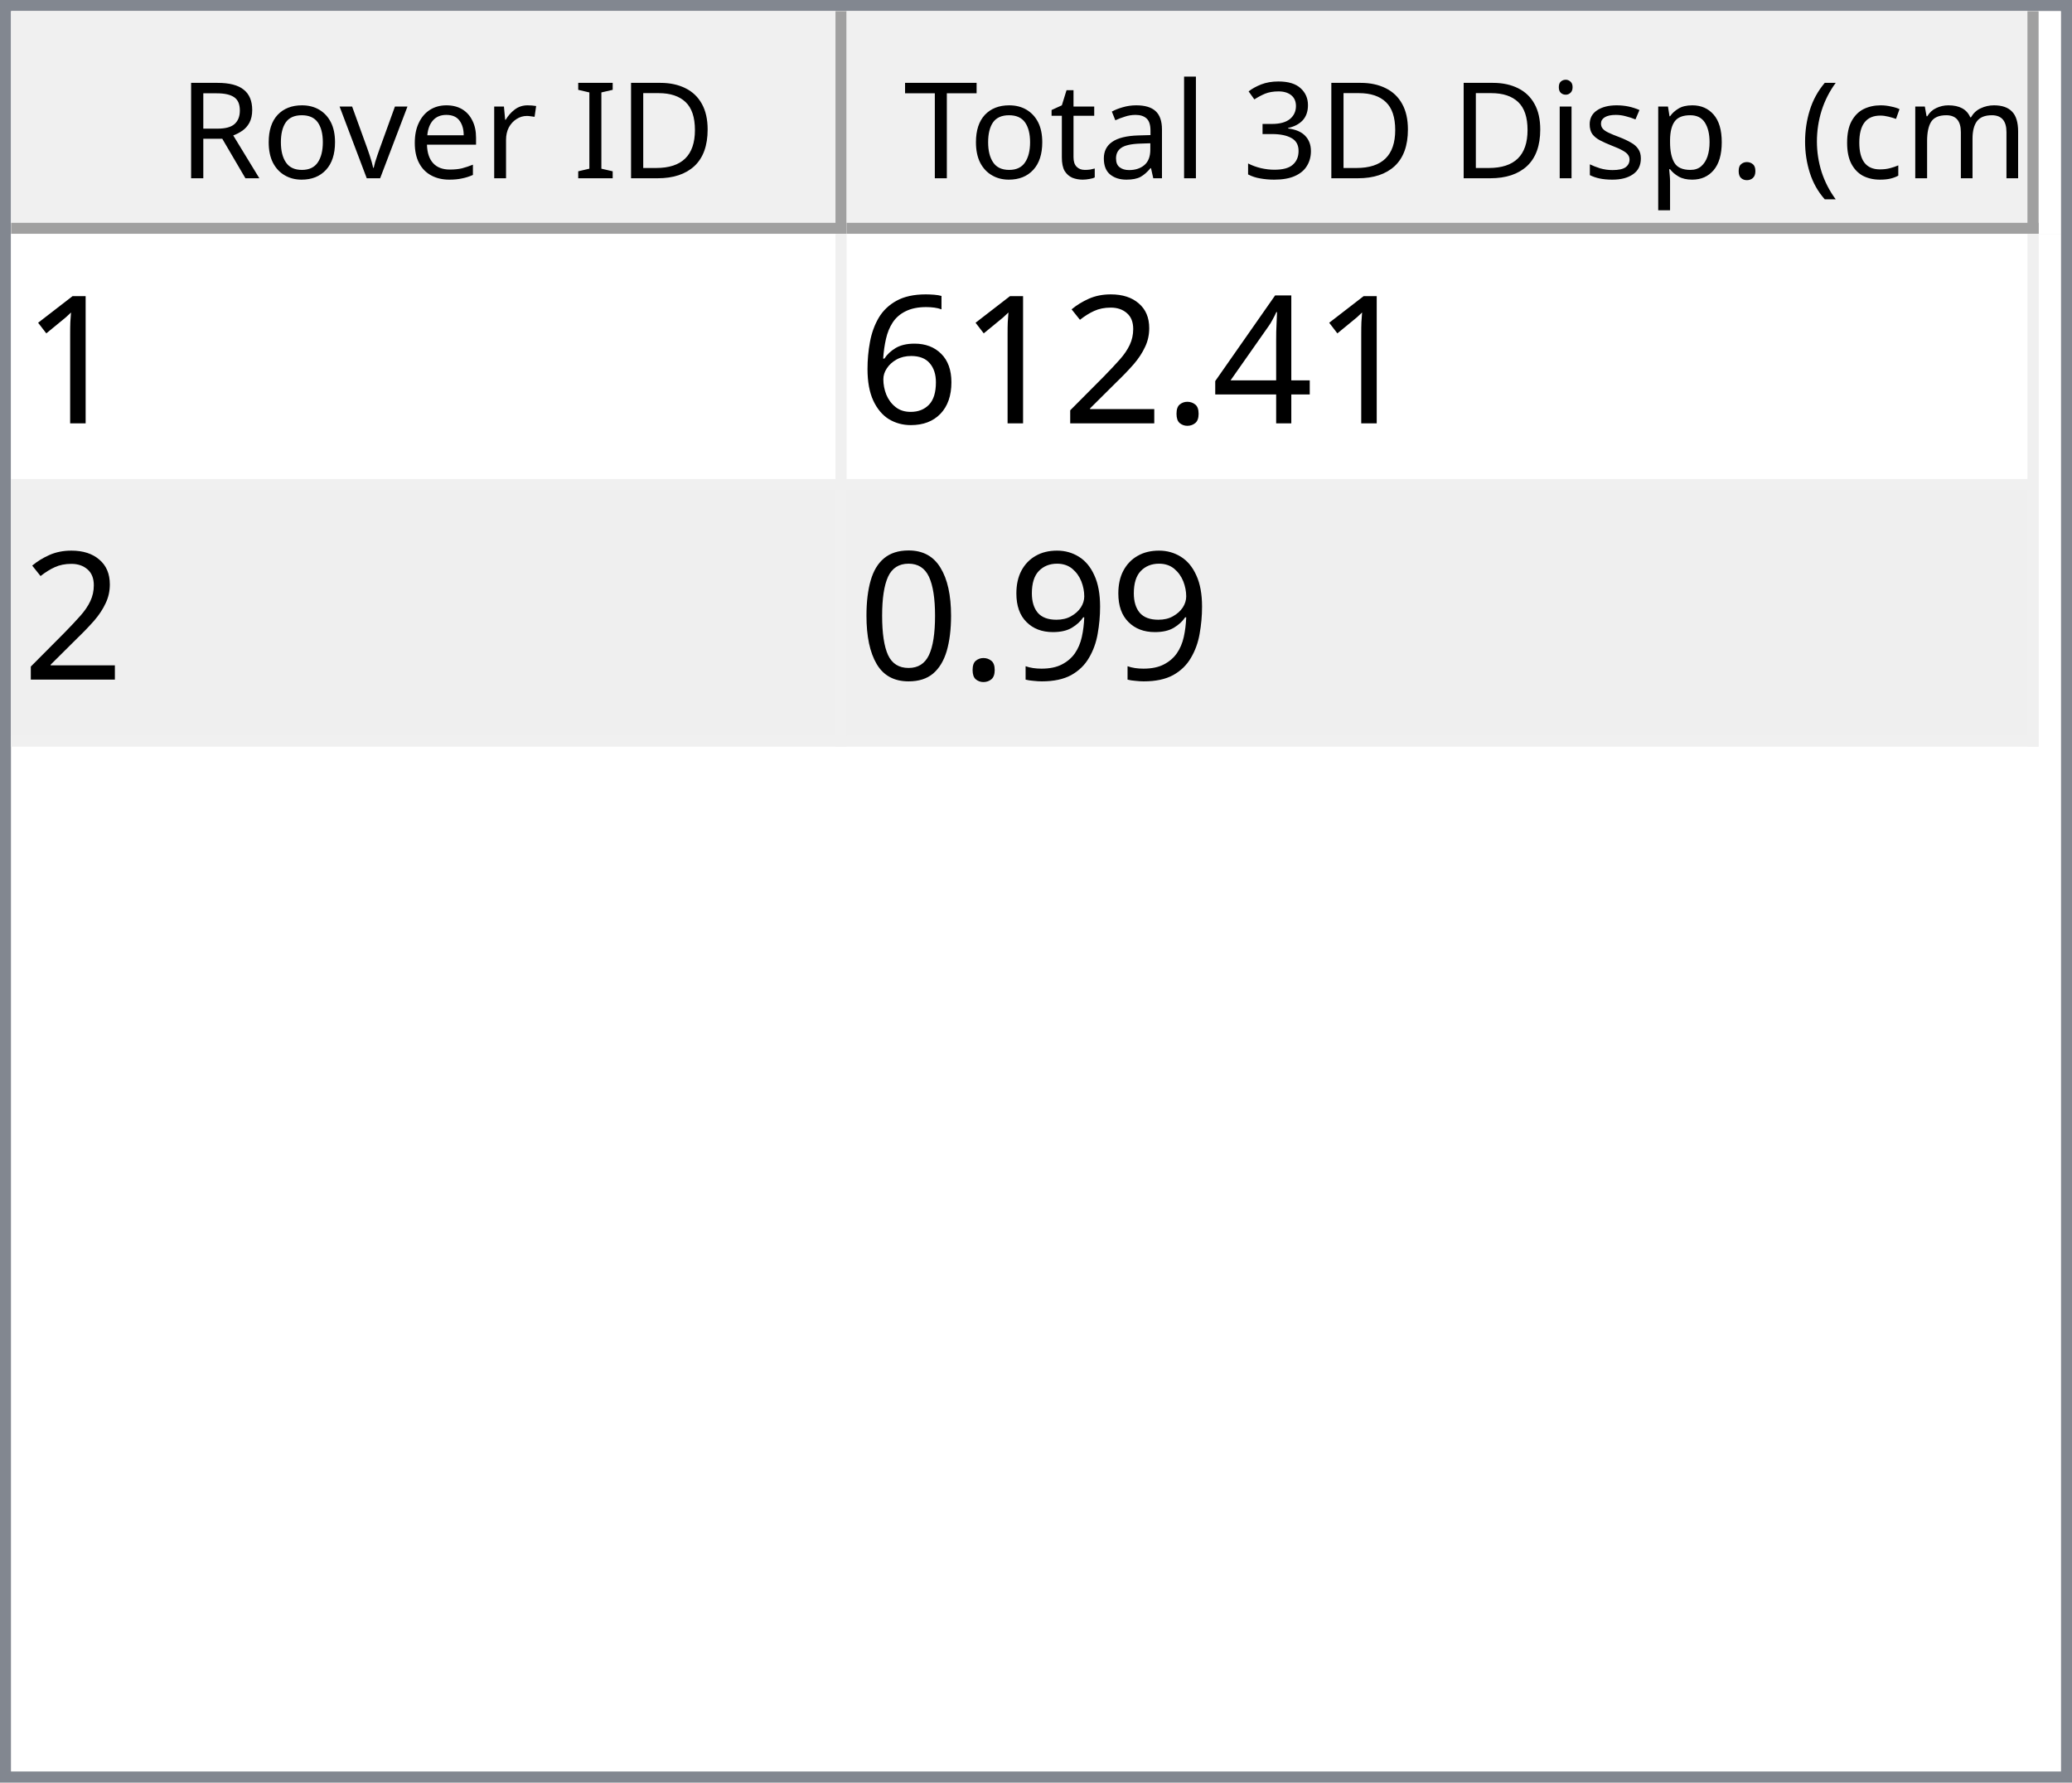
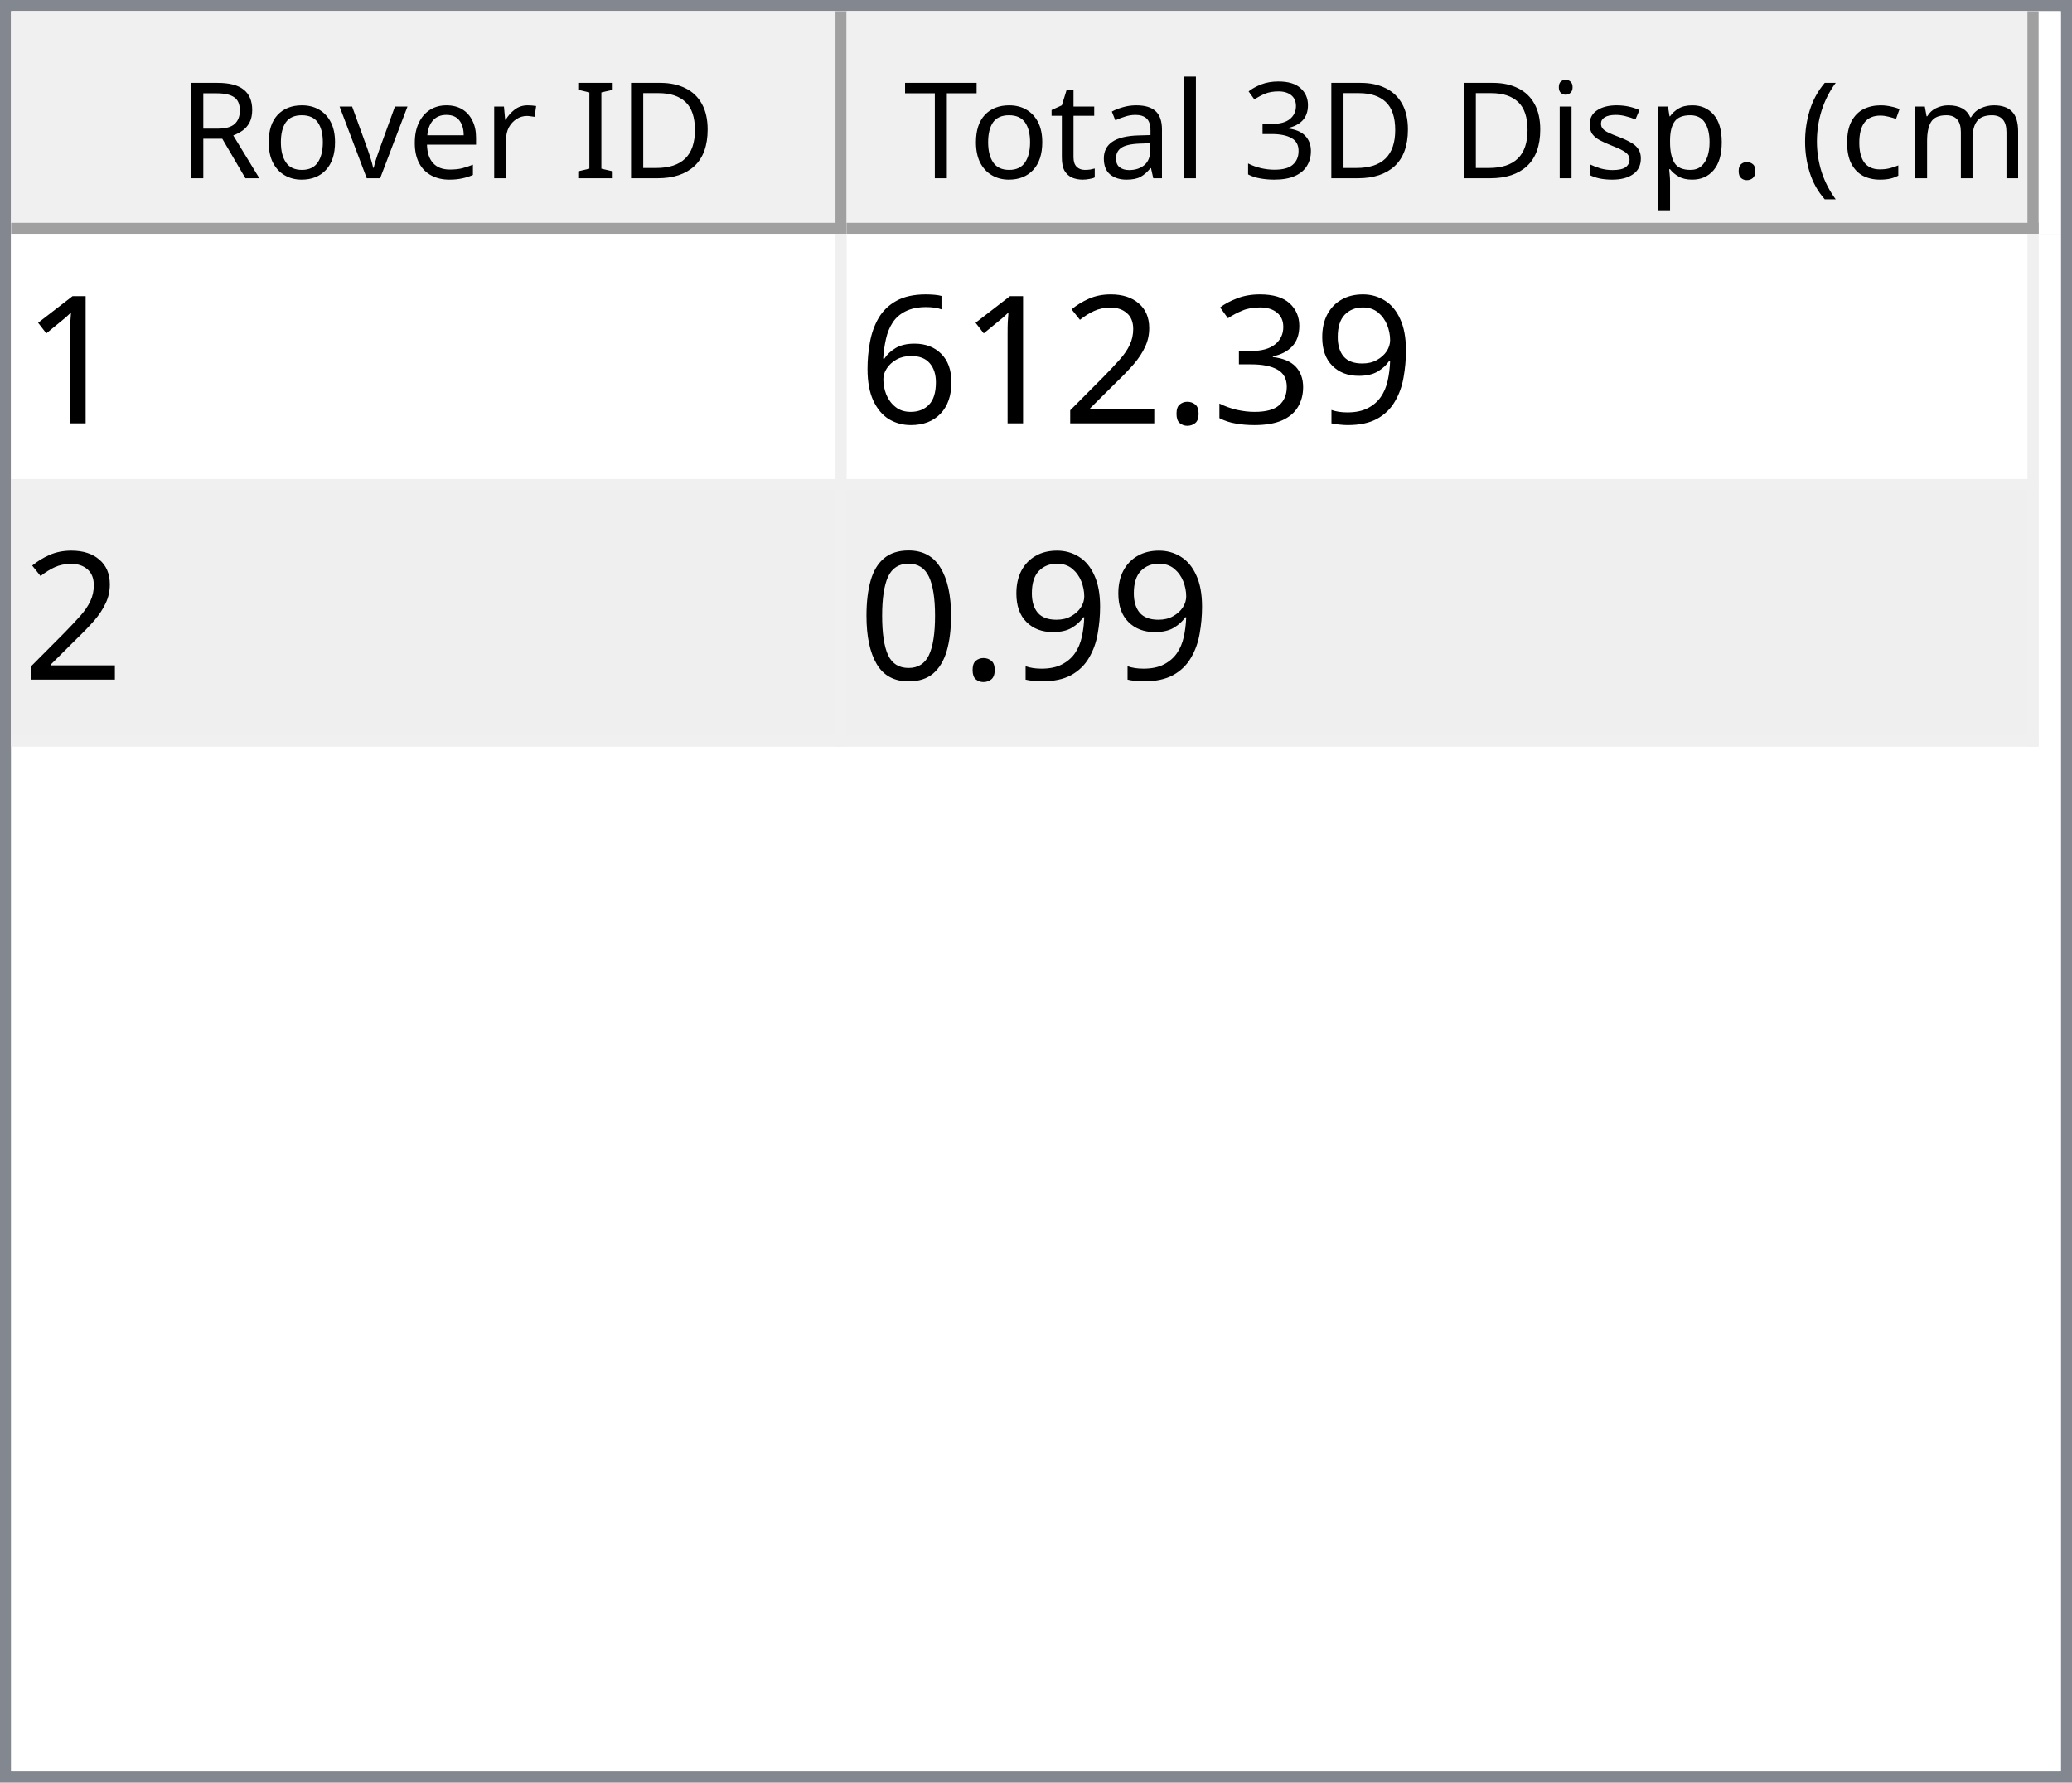
<svg xmlns="http://www.w3.org/2000/svg" style="fill-opacity:1; color-rendering:auto; color-interpolation:auto; text-rendering:auto; stroke:black; stroke-linecap:square; stroke-miterlimit:10; shape-rendering:auto; stroke-opacity:1; fill:black; stroke-dasharray:none; font-weight:normal; stroke-width:1; font-family:'Dialog'; font-style:normal; stroke-linejoin:miter; font-size:12px; stroke-dashoffset:0; image-rendering:auto;" width="186" height="160">
  <defs id="genericDefs" />
  <g>
    <defs id="defs1">
      <clipPath clipPathUnits="userSpaceOnUse" id="clipPath1">
        <path d="M0 0 L186 0 L186 160 L0 160 L0 0 Z" />
      </clipPath>
      <clipPath clipPathUnits="userSpaceOnUse" id="clipPath2">
        <path d="M0 0 L0 160 L186 160 L186 0 Z" />
      </clipPath>
      <clipPath clipPathUnits="userSpaceOnUse" id="clipPath3">
        <path d="M0 0 L0 20 L184 20 L184 0 Z" />
      </clipPath>
      <clipPath clipPathUnits="userSpaceOnUse" id="clipPath4">
        <path d="M0 0 L0 20 L75 20 L75 0 Z" />
      </clipPath>
      <clipPath clipPathUnits="userSpaceOnUse" id="clipPath5">
        <path d="M1 1 L1 19 L74 19 L74 1 Z" />
      </clipPath>
      <clipPath clipPathUnits="userSpaceOnUse" id="clipPath6">
        <path d="M0 0 L0 18 L73 18 L73 0 Z" />
      </clipPath>
      <clipPath clipPathUnits="userSpaceOnUse" id="clipPath7">
        <path d="M-0.5 -0.5 L-0.5 19.5 L74.5 19.5 L74.5 -0.5 Z" />
      </clipPath>
      <clipPath clipPathUnits="userSpaceOnUse" id="clipPath8">
        <path d="M0 0 L0 20 L107 20 L107 0 Z" />
      </clipPath>
      <clipPath clipPathUnits="userSpaceOnUse" id="clipPath9">
        <path d="M1 1 L1 19 L106 19 L106 1 Z" />
      </clipPath>
      <clipPath clipPathUnits="userSpaceOnUse" id="clipPath10">
        <path d="M0 0 L0 18 L105 18 L105 0 Z" />
      </clipPath>
      <clipPath clipPathUnits="userSpaceOnUse" id="clipPath11">
        <path d="M-0.5 -0.5 L-0.5 19.5 L106.5 19.5 L106.5 -0.5 Z" />
      </clipPath>
      <clipPath clipPathUnits="userSpaceOnUse" id="clipPath12">
        <path d="M0 0 L0 138 L184 138 L184 0 Z" />
      </clipPath>
      <clipPath clipPathUnits="userSpaceOnUse" id="clipPath13">
        <path d="M0 0 L0 46 L182 46 L182 0 Z" />
      </clipPath>
      <clipPath clipPathUnits="userSpaceOnUse" id="clipPath14">
        <path d="M-0.5 -0.5 L-0.5 45.5 L181.5 45.5 L181.5 -0.5 Z" />
      </clipPath>
      <clipPath clipPathUnits="userSpaceOnUse" id="clipPath15">
        <path d="M0 0 L0 22 L74 22 L74 0 Z" />
      </clipPath>
      <clipPath clipPathUnits="userSpaceOnUse" id="clipPath16">
        <path d="M0 0 L0 22 L106 22 L106 0 Z" />
      </clipPath>
      <font horiz-adv-x="64.551" id="font1">
        <font-face ascent="107.91" descent="25.098" units-per-em="100" style="font-style:normal; font-family:Segoe UI; font-weight:normal;" />
        <missing-glyph horiz-adv-x="64.551" d="M8.109 0 L8.109 68.266 L56.453 68.266 L56.453 0 L8.109 0 ZM15.328 7.234 L49.219 7.234 L49.219 61.031 L15.328 61.031 L15.328 7.234 Z" />
        <glyph unicode="D" horiz-adv-x="70.117" d="M9.188 0 L9.188 70.016 L28.516 70.016 Q65.531 70.016 65.531 35.891 Q65.531 19.672 55.25 9.836 Q44.969 0 27.734 0 L9.188 0 ZM17.391 62.594 L17.391 7.422 L27.828 7.422 Q41.609 7.422 49.273 14.797 Q56.938 22.172 56.938 35.688 Q56.938 62.594 28.328 62.594 L17.391 62.594 Z" />
        <glyph unicode="I" horiz-adv-x="26.611" d="M17.391 0 L9.188 0 L9.188 70.016 L17.391 70.016 L17.391 0 Z" />
        <glyph unicode=" " horiz-adv-x="27.393" d="" />
        <glyph unicode="r" horiz-adv-x="34.766" d="M34.188 41.891 Q32.078 43.5 28.125 43.5 Q23 43.5 19.555 38.672 Q16.109 33.844 16.109 25.484 L16.109 0 L8.109 0 L8.109 50 L16.109 50 L16.109 39.703 L16.312 39.703 Q18.016 44.969 21.531 47.922 Q25.047 50.875 29.391 50.875 Q32.516 50.875 34.188 50.203 L34.188 41.891 Z" />
        <glyph unicode="e" horiz-adv-x="52.295" d="M48.297 23 L12.984 23 Q13.188 14.656 17.484 10.109 Q21.781 5.562 29.297 5.562 Q37.75 5.562 44.828 11.141 L44.828 3.609 Q38.234 -1.172 27.391 -1.172 Q16.797 -1.172 10.742 5.641 Q4.688 12.453 4.688 24.812 Q4.688 36.469 11.305 43.82 Q17.922 51.172 27.734 51.172 Q37.547 51.172 42.922 44.828 Q48.297 38.484 48.297 27.203 L48.297 23 ZM40.094 29.781 Q40.047 36.719 36.75 40.578 Q33.453 44.438 27.594 44.438 Q21.922 44.438 17.969 40.383 Q14.016 36.328 13.094 29.781 L40.094 29.781 Z" />
        <glyph unicode="v" horiz-adv-x="47.9" d="M47.406 50 L27.484 0 L19.625 0 L0.688 50 L9.469 50 L22.172 13.672 Q23.578 9.672 23.922 6.688 L24.125 6.688 Q24.609 10.453 25.688 13.484 L38.969 50 L47.406 50 Z" />
        <glyph unicode="o" horiz-adv-x="58.594" d="M29 -1.172 Q17.922 -1.172 11.305 5.836 Q4.688 12.844 4.688 24.422 Q4.688 37.016 11.57 44.094 Q18.453 51.172 30.172 51.172 Q41.359 51.172 47.633 44.289 Q53.906 37.406 53.906 25.203 Q53.906 13.234 47.141 6.031 Q40.375 -1.172 29 -1.172 ZM29.594 44.438 Q21.875 44.438 17.383 39.188 Q12.891 33.938 12.891 24.703 Q12.891 15.828 17.43 10.695 Q21.969 5.562 29.594 5.562 Q37.359 5.562 41.531 10.594 Q45.703 15.625 45.703 24.906 Q45.703 34.281 41.531 39.359 Q37.359 44.438 29.594 44.438 Z" />
        <glyph unicode="R" horiz-adv-x="59.814" d="M59.375 0 L49.609 0 L37.891 19.625 Q36.281 22.359 34.766 24.289 Q33.25 26.219 31.664 27.438 Q30.078 28.656 28.25 29.219 Q26.422 29.781 24.125 29.781 L17.391 29.781 L17.391 0 L9.188 0 L9.188 70.016 L30.078 70.016 Q34.672 70.016 38.555 68.867 Q42.438 67.719 45.289 65.375 Q48.141 63.031 49.758 59.547 Q51.375 56.062 51.375 51.375 Q51.375 47.703 50.273 44.656 Q49.172 41.609 47.148 39.211 Q45.125 36.812 42.266 35.133 Q39.406 33.453 35.844 32.516 L35.844 32.328 Q37.594 31.547 38.891 30.547 Q40.188 29.547 41.359 28.18 Q42.531 26.812 43.68 25.078 Q44.828 23.344 46.234 21.047 L59.375 0 ZM17.391 62.594 L17.391 37.203 L28.516 37.203 Q31.594 37.203 34.203 38.133 Q36.812 39.062 38.719 40.797 Q40.625 42.531 41.703 45.047 Q42.781 47.562 42.781 50.688 Q42.781 56.297 39.141 59.445 Q35.5 62.594 28.609 62.594 L17.391 62.594 Z" />
        <glyph unicode=")" horiz-adv-x="30.176" d="M8.297 -15.922 L1.172 -15.922 Q16.406 2.344 16.406 26.812 Q16.406 51.469 1.078 70.016 L8.297 70.016 Q23.531 52.156 23.531 26.703 Q23.531 1.375 8.297 -15.922 Z" />
        <glyph unicode="m" horiz-adv-x="86.133" d="M79.109 0 L71.094 0 L71.094 28.719 Q71.094 37.016 68.531 40.727 Q65.969 44.438 59.906 44.438 Q54.781 44.438 51.195 39.75 Q47.609 35.062 47.609 28.516 L47.609 0 L39.594 0 L39.594 29.688 Q39.594 44.438 28.219 44.438 Q22.953 44.438 19.531 40.016 Q16.109 35.594 16.109 28.516 L16.109 0 L8.109 0 L8.109 50 L16.109 50 L16.109 42.094 L16.312 42.094 Q21.625 51.172 31.844 51.172 Q36.969 51.172 40.773 48.312 Q44.578 45.453 46 40.828 Q51.562 51.172 62.594 51.172 Q79.109 51.172 79.109 30.812 L79.109 0 Z" />
        <glyph unicode="c" horiz-adv-x="46.191" d="M42.188 2.297 Q36.422 -1.172 28.516 -1.172 Q17.828 -1.172 11.258 5.789 Q4.688 12.75 4.688 23.828 Q4.688 36.188 11.766 43.68 Q18.844 51.172 30.672 51.172 Q37.25 51.172 42.281 48.734 L42.281 40.531 Q36.719 44.438 30.375 44.438 Q22.703 44.438 17.797 38.945 Q12.891 33.453 12.891 24.516 Q12.891 15.719 17.508 10.641 Q22.125 5.562 29.891 5.562 Q36.422 5.562 42.188 9.906 L42.188 2.297 Z" />
        <glyph unicode="(" horiz-adv-x="30.176" d="M29.109 -15.922 L21.969 -15.922 Q6.844 1.375 6.844 26.703 Q6.844 52.156 21.969 70.016 L29.203 70.016 Q13.875 51.469 13.875 26.812 Q13.875 2.344 29.109 -15.922 Z" />
        <glyph unicode="." horiz-adv-x="21.68" d="M10.891 -1.078 Q8.641 -1.078 7.055 0.539 Q5.469 2.156 5.469 4.391 Q5.469 6.641 7.055 8.273 Q8.641 9.906 10.891 9.906 Q13.188 9.906 14.797 8.273 Q16.406 6.641 16.406 4.391 Q16.406 2.156 14.797 0.539 Q13.188 -1.078 10.891 -1.078 Z" />
        <glyph unicode="p" horiz-adv-x="58.789" d="M16.312 7.234 L16.109 7.234 L16.109 -23 L8.109 -23 L8.109 50 L16.109 50 L16.109 41.219 L16.312 41.219 Q22.219 51.172 33.594 51.172 Q43.266 51.172 48.688 44.461 Q54.109 37.75 54.109 26.469 Q54.109 13.922 48 6.375 Q41.891 -1.172 31.297 -1.172 Q21.578 -1.172 16.312 7.234 ZM16.109 27.391 L16.109 20.406 Q16.109 14.203 20.141 9.883 Q24.172 5.562 30.375 5.562 Q37.641 5.562 41.773 11.133 Q45.906 16.703 45.906 26.609 Q45.906 34.969 42.047 39.703 Q38.188 44.438 31.594 44.438 Q24.609 44.438 20.359 39.578 Q16.109 34.719 16.109 27.391 Z" />
        <glyph unicode="s" horiz-adv-x="42.432" d="M5.078 1.812 L5.078 10.406 Q11.625 5.562 19.484 5.562 Q30.031 5.562 30.031 12.594 Q30.031 14.594 29.125 15.992 Q28.219 17.391 26.68 18.461 Q25.141 19.531 23.07 20.383 Q21 21.234 18.609 22.172 Q15.281 23.484 12.766 24.828 Q10.25 26.172 8.57 27.859 Q6.891 29.547 6.031 31.695 Q5.172 33.844 5.172 36.719 Q5.172 40.234 6.789 42.945 Q8.406 45.656 11.086 47.484 Q13.766 49.312 17.211 50.242 Q20.656 51.172 24.312 51.172 Q30.812 51.172 35.938 48.922 L35.938 40.828 Q30.422 44.438 23.25 44.438 Q21 44.438 19.195 43.922 Q17.391 43.406 16.094 42.477 Q14.797 41.547 14.086 40.258 Q13.375 38.969 13.375 37.406 Q13.375 35.453 14.086 34.133 Q14.797 32.812 16.164 31.789 Q17.531 30.766 19.484 29.938 Q21.438 29.109 23.922 28.125 Q27.25 26.859 29.883 25.516 Q32.516 24.172 34.375 22.484 Q36.234 20.797 37.234 18.602 Q38.234 16.406 38.234 13.375 Q38.234 9.672 36.602 6.938 Q34.969 4.203 32.234 2.398 Q29.5 0.594 25.93 -0.289 Q22.359 -1.172 18.453 -1.172 Q10.75 -1.172 5.078 1.812 Z" />
        <glyph unicode="i" horiz-adv-x="24.219" d="M12.203 62.703 Q10.062 62.703 8.547 64.164 Q7.031 65.625 7.031 67.875 Q7.031 70.125 8.547 71.609 Q10.062 73.094 12.203 73.094 Q14.406 73.094 15.945 71.609 Q17.484 70.125 17.484 67.875 Q17.484 65.719 15.945 64.211 Q14.406 62.703 12.203 62.703 ZM16.109 0 L8.109 0 L8.109 50 L16.109 50 L16.109 0 Z" />
        <glyph unicode="3" horiz-adv-x="53.906" d="M46.531 19.828 Q46.531 15.094 44.75 11.211 Q42.969 7.328 39.719 4.57 Q36.469 1.812 31.93 0.297 Q27.391 -1.219 21.922 -1.219 Q11.922 -1.219 6 2.594 L6 11.188 Q13.094 5.609 22.219 5.609 Q25.875 5.609 28.828 6.539 Q31.781 7.469 33.906 9.227 Q36.031 10.984 37.18 13.477 Q38.328 15.969 38.328 19.094 Q38.328 32.812 18.797 32.812 L12.984 32.812 L12.984 39.594 L18.5 39.594 Q35.797 39.594 35.797 52.484 Q35.797 64.406 22.609 64.406 Q15.188 64.406 8.688 59.422 L8.688 67.188 Q15.375 71.188 24.609 71.188 Q29 71.188 32.57 69.969 Q36.141 68.75 38.68 66.555 Q41.219 64.359 42.609 61.281 Q44 58.203 44 54.5 Q44 40.672 30.031 36.719 L30.031 36.531 Q33.594 36.141 36.625 34.797 Q39.656 33.453 41.852 31.305 Q44.047 29.156 45.289 26.25 Q46.531 23.344 46.531 19.828 Z" />
        <glyph unicode="l" horiz-adv-x="24.219" d="M16.109 0 L8.109 0 L8.109 74.031 L16.109 74.031 L16.109 0 Z" />
        <glyph unicode="a" horiz-adv-x="50.879" d="M43.891 0 L35.891 0 L35.891 7.812 L35.688 7.812 Q30.469 -1.172 20.312 -1.172 Q12.844 -1.172 8.617 2.781 Q4.391 6.734 4.391 13.281 Q4.391 27.297 20.906 29.594 L35.891 31.688 Q35.891 44.438 25.594 44.438 Q16.547 44.438 9.281 38.281 L9.281 46.484 Q16.656 51.172 26.266 51.172 Q43.891 51.172 43.891 32.516 L43.891 0 ZM35.891 25.297 L23.828 23.641 Q18.266 22.859 15.43 20.875 Q12.594 18.891 12.594 13.875 Q12.594 10.203 15.211 7.883 Q17.828 5.562 22.172 5.562 Q28.125 5.562 32.008 9.742 Q35.891 13.922 35.891 20.312 L35.891 25.297 Z" />
        <glyph unicode="t" horiz-adv-x="33.887" d="M31.297 0.484 Q28.469 -1.078 23.828 -1.078 Q10.688 -1.078 10.688 13.578 L10.688 43.172 L2.094 43.172 L2.094 50 L10.688 50 L10.688 62.203 L18.703 64.797 L18.703 50 L31.297 50 L31.297 43.172 L18.703 43.172 L18.703 14.984 Q18.703 9.969 20.414 7.82 Q22.125 5.672 26.078 5.672 Q29.109 5.672 31.297 7.328 L31.297 0.484 Z" />
        <glyph unicode="T" horiz-adv-x="52.393" d="M50.594 62.594 L30.375 62.594 L30.375 0 L22.172 0 L22.172 62.594 L2 62.594 L2 70.016 L50.594 70.016 L50.594 62.594 Z" />
      </font>
      <font horiz-adv-x="75.0" id="font2">
        <font-face ascent="100.537" descent="21.973" units-per-em="100" style="font-style:normal; font-family:sans-serif; font-weight:normal;" />
        <missing-glyph horiz-adv-x="75.0" d="M12.5 0 L12.5 62.5 L62.5 62.5 L62.5 0 L12.5 0 ZM14.062 1.562 L60.938 1.562 L60.938 60.938 L14.062 60.938 L14.062 1.562 Z" />
        <glyph unicode="1" horiz-adv-x="55.615" d="M37.25 0 L28.469 0 L28.469 56 Q25.297 52.984 20.141 49.953 Q14.984 46.922 10.891 45.406 L10.891 53.906 Q18.266 57.375 23.781 62.305 Q29.297 67.234 31.594 71.875 L37.25 71.875 L37.25 0 Z" />
-         <glyph unicode="4" horiz-adv-x="55.615" d="M32.328 0 L32.328 17.141 L1.266 17.141 L1.266 25.203 L33.938 71.578 L41.109 71.578 L41.109 25.203 L50.781 25.203 L50.781 17.141 L41.109 17.141 L41.109 0 L32.328 0 ZM32.328 25.203 L32.328 57.469 L9.906 25.203 L32.328 25.203 Z" />
+         <glyph unicode="9" horiz-adv-x="55.615" d="M5.469 16.547 L13.922 17.328 Q14.984 11.375 18.016 8.688 Q21.047 6 25.781 6 Q29.828 6 32.883 7.859 Q35.938 9.719 37.891 12.82 Q39.844 15.922 41.164 21.195 Q42.484 26.469 42.484 31.938 Q42.484 32.516 42.438 33.688 Q39.797 29.5 35.234 26.883 Q30.672 24.266 25.344 24.266 Q16.453 24.266 10.305 30.711 Q4.156 37.156 4.156 47.703 Q4.156 58.594 10.578 65.234 Q17 71.875 26.656 71.875 Q33.641 71.875 39.43 68.117 Q45.219 64.359 48.219 57.398 Q51.219 50.438 51.219 37.25 Q51.219 23.531 48.242 15.406 Q45.266 7.281 39.383 3.031 Q33.5 -1.219 25.594 -1.219 Q17.188 -1.219 11.867 3.445 Q6.547 8.109 5.469 16.547 ZM41.453 48.141 Q41.453 55.719 37.43 60.156 Q33.406 64.594 27.734 64.594 Q21.875 64.594 17.531 59.812 Q13.188 55.031 13.188 47.406 Q13.188 40.578 17.312 36.305 Q21.438 32.031 27.484 32.031 Q33.594 32.031 37.523 36.305 Q41.453 40.578 41.453 48.141 Z" />
+         <glyph unicode="3" horiz-adv-x="55.615" d="M4.203 18.891 L12.984 20.062 Q14.5 12.594 18.141 9.297 Q21.781 6 27 6 Q33.203 6 37.477 10.297 Q41.75 14.594 41.75 20.953 Q41.75 27 37.797 30.93 Q33.844 34.859 27.734 34.859 Q25.25 34.859 21.531 33.891 L22.516 41.609 Q23.391 41.5 23.922 41.5 Q29.547 41.5 34.039 44.43 Q38.531 47.359 38.531 53.469 Q38.531 58.297 35.258 61.477 Q31.984 64.656 26.812 64.656 Q21.688 64.656 18.266 61.43 Q14.844 58.203 13.875 51.766 L5.078 53.328 Q6.688 62.156 12.398 67.016 Q18.109 71.875 26.609 71.875 Q32.469 71.875 37.398 69.359 Q42.328 66.844 44.945 62.5 Q47.562 58.156 47.562 53.266 Q47.562 48.641 45.07 44.828 Q42.578 41.016 37.703 38.766 Q44.047 37.312 47.562 32.695 Q51.078 28.078 51.078 21.141 Q51.078 11.766 44.242 5.25 Q37.406 -1.266 26.953 -1.266 Q17.531 -1.266 11.305 4.352 Q5.078 9.969 4.203 18.891 Z" />
        <glyph unicode="." horiz-adv-x="27.783" d="M9.078 0 L9.078 10.016 L19.094 10.016 L19.094 0 L9.078 0 Z" />
        <glyph unicode="2" horiz-adv-x="55.615" d="M50.344 8.453 L50.344 0 L3.031 0 Q2.938 3.172 4.047 6.109 Q5.859 10.938 9.836 15.625 Q13.812 20.312 21.344 26.469 Q33.016 36.031 37.117 41.625 Q41.219 47.219 41.219 52.203 Q41.219 57.422 37.477 61.008 Q33.734 64.594 27.734 64.594 Q21.391 64.594 17.578 60.789 Q13.766 56.984 13.719 50.25 L4.688 51.172 Q5.609 61.281 11.664 66.578 Q17.719 71.875 27.938 71.875 Q38.234 71.875 44.242 66.164 Q50.25 60.453 50.25 52 Q50.25 47.703 48.492 43.555 Q46.734 39.406 42.656 34.812 Q38.578 30.219 29.109 22.219 Q21.188 15.578 18.945 13.211 Q16.703 10.844 15.234 8.453 L50.344 8.453 Z" />
        <glyph unicode="6" horiz-adv-x="55.615" d="M49.75 54.047 L41.016 53.375 Q39.844 58.547 37.703 60.891 Q34.125 64.656 28.906 64.656 Q24.703 64.656 21.531 62.312 Q17.391 59.281 14.992 53.469 Q12.594 47.656 12.5 36.922 Q15.672 41.75 20.266 44.094 Q24.859 46.438 29.891 46.438 Q38.672 46.438 44.852 39.969 Q51.031 33.5 51.031 23.25 Q51.031 16.5 48.125 10.719 Q45.219 4.938 40.141 1.859 Q35.062 -1.219 28.609 -1.219 Q17.625 -1.219 10.695 6.859 Q3.766 14.938 3.766 33.5 Q3.766 54.25 11.422 63.672 Q18.109 71.875 29.438 71.875 Q37.891 71.875 43.289 67.141 Q48.688 62.406 49.75 54.047 ZM13.875 23.188 Q13.875 18.656 15.797 14.508 Q17.719 10.359 21.188 8.18 Q24.656 6 28.469 6 Q34.031 6 38.039 10.492 Q42.047 14.984 42.047 22.703 Q42.047 30.125 38.086 34.398 Q34.125 38.672 28.125 38.672 Q22.172 38.672 18.023 34.398 Q13.875 30.125 13.875 23.188 Z" />
-         <glyph unicode="9" horiz-adv-x="55.615" d="M5.469 16.547 L13.922 17.328 Q14.984 11.375 18.016 8.688 Q21.047 6 25.781 6 Q29.828 6 32.883 7.859 Q35.938 9.719 37.891 12.82 Q39.844 15.922 41.164 21.195 Q42.484 26.469 42.484 31.938 Q42.484 32.516 42.438 33.688 Q39.797 29.5 35.234 26.883 Q30.672 24.266 25.344 24.266 Q16.453 24.266 10.305 30.711 Q4.156 37.156 4.156 47.703 Q4.156 58.594 10.578 65.234 Q17 71.875 26.656 71.875 Q33.641 71.875 39.43 68.117 Q45.219 64.359 48.219 57.398 Q51.219 50.438 51.219 37.25 Q51.219 23.531 48.242 15.406 Q45.266 7.281 39.383 3.031 Q33.5 -1.219 25.594 -1.219 Q17.188 -1.219 11.867 3.445 Q6.547 8.109 5.469 16.547 ZM41.453 48.141 Q41.453 55.719 37.43 60.156 Q33.406 64.594 27.734 64.594 Q21.875 64.594 17.531 59.812 Q13.188 55.031 13.188 47.406 Q13.188 40.578 17.312 36.305 Q21.438 32.031 27.484 32.031 Q33.594 32.031 37.523 36.305 Q41.453 40.578 41.453 48.141 Z" />
        <glyph unicode="0" horiz-adv-x="55.615" d="M4.156 35.297 Q4.156 48 6.766 55.742 Q9.375 63.484 14.523 67.68 Q19.672 71.875 27.484 71.875 Q33.25 71.875 37.594 69.555 Q41.938 67.234 44.773 62.867 Q47.609 58.5 49.219 52.227 Q50.828 45.953 50.828 35.297 Q50.828 22.703 48.242 14.969 Q45.656 7.234 40.508 3.008 Q35.359 -1.219 27.484 -1.219 Q17.141 -1.219 11.234 6.203 Q4.156 15.141 4.156 35.297 ZM13.188 35.297 Q13.188 17.672 17.312 11.836 Q21.438 6 27.484 6 Q33.547 6 37.672 11.859 Q41.797 17.719 41.797 35.297 Q41.797 52.984 37.672 58.789 Q33.547 64.594 27.391 64.594 Q21.344 64.594 17.719 59.469 Q13.188 52.938 13.188 35.297 Z" />
      </font>
    </defs>
    <g style="fill:white; stroke:white;">
      <rect x="0" y="0" width="186" style="clip-path:url(#clipPath1); stroke:none;" height="160" />
    </g>
    <g style="fill:white; text-rendering:optimizeSpeed; color-rendering:optimizeSpeed; image-rendering:optimizeSpeed; shape-rendering:crispEdges; stroke:white; color-interpolation:sRGB;">
      <rect x="0" width="186" height="160" y="0" style="stroke:none;" />
      <path style="stroke:none;" d="M0 160 L186 160 L186 0 L0 0 Z" />
    </g>
    <g style="fill:rgb(240,240,240); font-family:'Segoe UI'; stroke:rgb(240,240,240);">
      <rect x="0" y="0" width="186" style="clip-path:url(#clipPath2); stroke:none;" height="160" />
    </g>
    <g style="fill:rgb(130,135,144); font-family:'Segoe UI'; stroke:rgb(130,135,144);">
      <path d="M0 0 L186 0 L186 160 L0 160 L0 0 ZM1 1 L185 1 L185 159 L1 159 L1 1 Z" style="fill-rule:evenodd; clip-path:url(#clipPath2); stroke:none;" />
    </g>
    <g style="fill:white; font-family:'Segoe UI'; stroke:white;" transform="translate(1,1)">
      <rect x="0" y="0" width="184" style="clip-path:url(#clipPath3); stroke:none;" height="20" />
    </g>
    <g style="fill:rgb(240,240,240); font-family:'Segoe UI'; stroke:rgb(240,240,240);" transform="translate(1,1)">
      <rect x="0" y="0" width="75" style="clip-path:url(#clipPath4); stroke:none;" height="20" />
    </g>
    <g style="font-family:'Segoe UI';" transform="translate(2,2)">
      <text x="14" xml:space="preserve" y="14" style="clip-path:url(#clipPath6); stroke:none;">Rover ID</text>
    </g>
    <g style="fill:rgb(160,160,160); font-family:'Segoe UI'; stroke:rgb(160,160,160); stroke-linejoin:bevel;" transform="translate(1.5,1.5)">
      <line x1="74" x2="74" y1="0" style="fill:none; clip-path:url(#clipPath7);" y2="19" />
    </g>
    <g style="fill:rgb(160,160,160); font-family:'Segoe UI'; stroke:rgb(160,160,160); stroke-linejoin:bevel;" transform="matrix(1,0,0,1,1,1) translate(0.5,0.5)">
      <line x1="0" x2="74" y1="19" style="fill:none; clip-path:url(#clipPath7);" y2="19" />
    </g>
    <g style="fill:rgb(240,240,240); font-family:'Segoe UI'; stroke:rgb(240,240,240);" transform="translate(76,1)">
      <rect x="0" y="0" width="107" style="clip-path:url(#clipPath8); stroke:none;" height="20" />
    </g>
    <g style="font-family:'Segoe UI';" transform="translate(77,2)">
      <text x="1" xml:space="preserve" y="14" style="clip-path:url(#clipPath10); stroke:none;"> Total 3D Disp. (cm)</text>
    </g>
    <g style="fill:rgb(160,160,160); font-family:'Segoe UI'; stroke:rgb(160,160,160); stroke-linejoin:bevel;" transform="translate(76.5,1.5)">
      <line x1="106" x2="106" y1="0" style="fill:none; clip-path:url(#clipPath11);" y2="19" />
    </g>
    <g style="fill:rgb(160,160,160); font-family:'Segoe UI'; stroke:rgb(160,160,160); stroke-linejoin:bevel;" transform="matrix(1,0,0,1,76,1) translate(0.5,0.5)">
      <line x1="0" x2="106" y1="19" style="fill:none; clip-path:url(#clipPath11);" y2="19" />
    </g>
    <g style="fill:white; font-family:'Segoe UI'; stroke:white;" transform="translate(1,21)">
      <rect x="0" y="0" width="184" style="clip-path:url(#clipPath12); stroke:none;" height="138" />
    </g>
    <g style="fill:rgb(240,240,240); font-size:16px; font-family:sans-serif; stroke:rgb(240,240,240);" transform="translate(1,21)">
      <rect x="0" y="0" width="182" style="clip-path:url(#clipPath13); stroke:none;" height="46" />
      <line transform="translate(0.5,0.5)" x1="0" x2="181" y1="22" style="clip-path:url(#clipPath14); fill:none; stroke-linejoin:bevel;" y2="22" />
    </g>
    <g transform="matrix(1,0,0,1,1,21) translate(0.5,0.5)" style="fill:rgb(240,240,240); font-size:16px; font-family:sans-serif; stroke:rgb(240,240,240); stroke-linejoin:bevel;">
      <line x1="0" x2="181" y1="45" style="fill:none; clip-path:url(#clipPath14);" y2="45" />
    </g>
    <g transform="matrix(1,0,0,1,1,21) translate(0.5,0.5)" style="fill:rgb(240,240,240); font-size:16px; font-family:sans-serif; stroke:rgb(240,240,240); stroke-linejoin:bevel;">
      <line x1="74" x2="74" y1="0" style="fill:none; clip-path:url(#clipPath14);" y2="45" />
    </g>
    <g transform="matrix(1,0,0,1,1,21) translate(0.5,0.5)" style="fill:rgb(240,240,240); font-size:16px; font-family:sans-serif; stroke:rgb(240,240,240); stroke-linejoin:bevel;">
      <line x1="181" x2="181" y1="0" style="fill:none; clip-path:url(#clipPath14);" y2="45" />
    </g>
    <g style="fill:white; font-size:16px; font-family:sans-serif; stroke:white;" transform="matrix(1,0,0,1,1,21)">
      <rect x="0" y="0" width="74" style="clip-path:url(#clipPath15); stroke:none;" height="22" />
      <text x="1" y="17" style="fill:black; clip-path:url(#clipPath15); stroke:none;" xml:space="preserve">1</text>
    </g>
    <g style="fill:white; font-size:16px; font-family:sans-serif; stroke:white;" transform="matrix(1,0,0,1,1,21) translate(75,0)">
      <rect x="0" y="0" width="106" style="clip-path:url(#clipPath16); stroke:none;" height="22" />
-       <text x="1" y="17" style="fill:black; clip-path:url(#clipPath16); stroke:none;" xml:space="preserve">612.41</text>
+       <text x="1" y="17" style="fill:black; clip-path:url(#clipPath16); stroke:none;" xml:space="preserve">612.39</text>
    </g>
    <g style="fill:rgb(239,239,239); font-size:16px; font-family:sans-serif; stroke:rgb(239,239,239);" transform="matrix(1,0,0,1,1,21) translate(0,23)">
      <rect x="0" y="0" width="74" style="clip-path:url(#clipPath15); stroke:none;" height="22" />
      <text x="1" y="17" style="fill:black; clip-path:url(#clipPath15); stroke:none;" xml:space="preserve">2</text>
    </g>
    <g style="fill:rgb(239,239,239); font-size:16px; font-family:sans-serif; stroke:rgb(239,239,239);" transform="matrix(1,0,0,1,1,21) translate(75,23)">
      <rect x="0" y="0" width="106" style="clip-path:url(#clipPath16); stroke:none;" height="22" />
      <text x="1" y="17" style="fill:black; clip-path:url(#clipPath16); stroke:none;" xml:space="preserve">0.99</text>
    </g>
  </g>
</svg>
